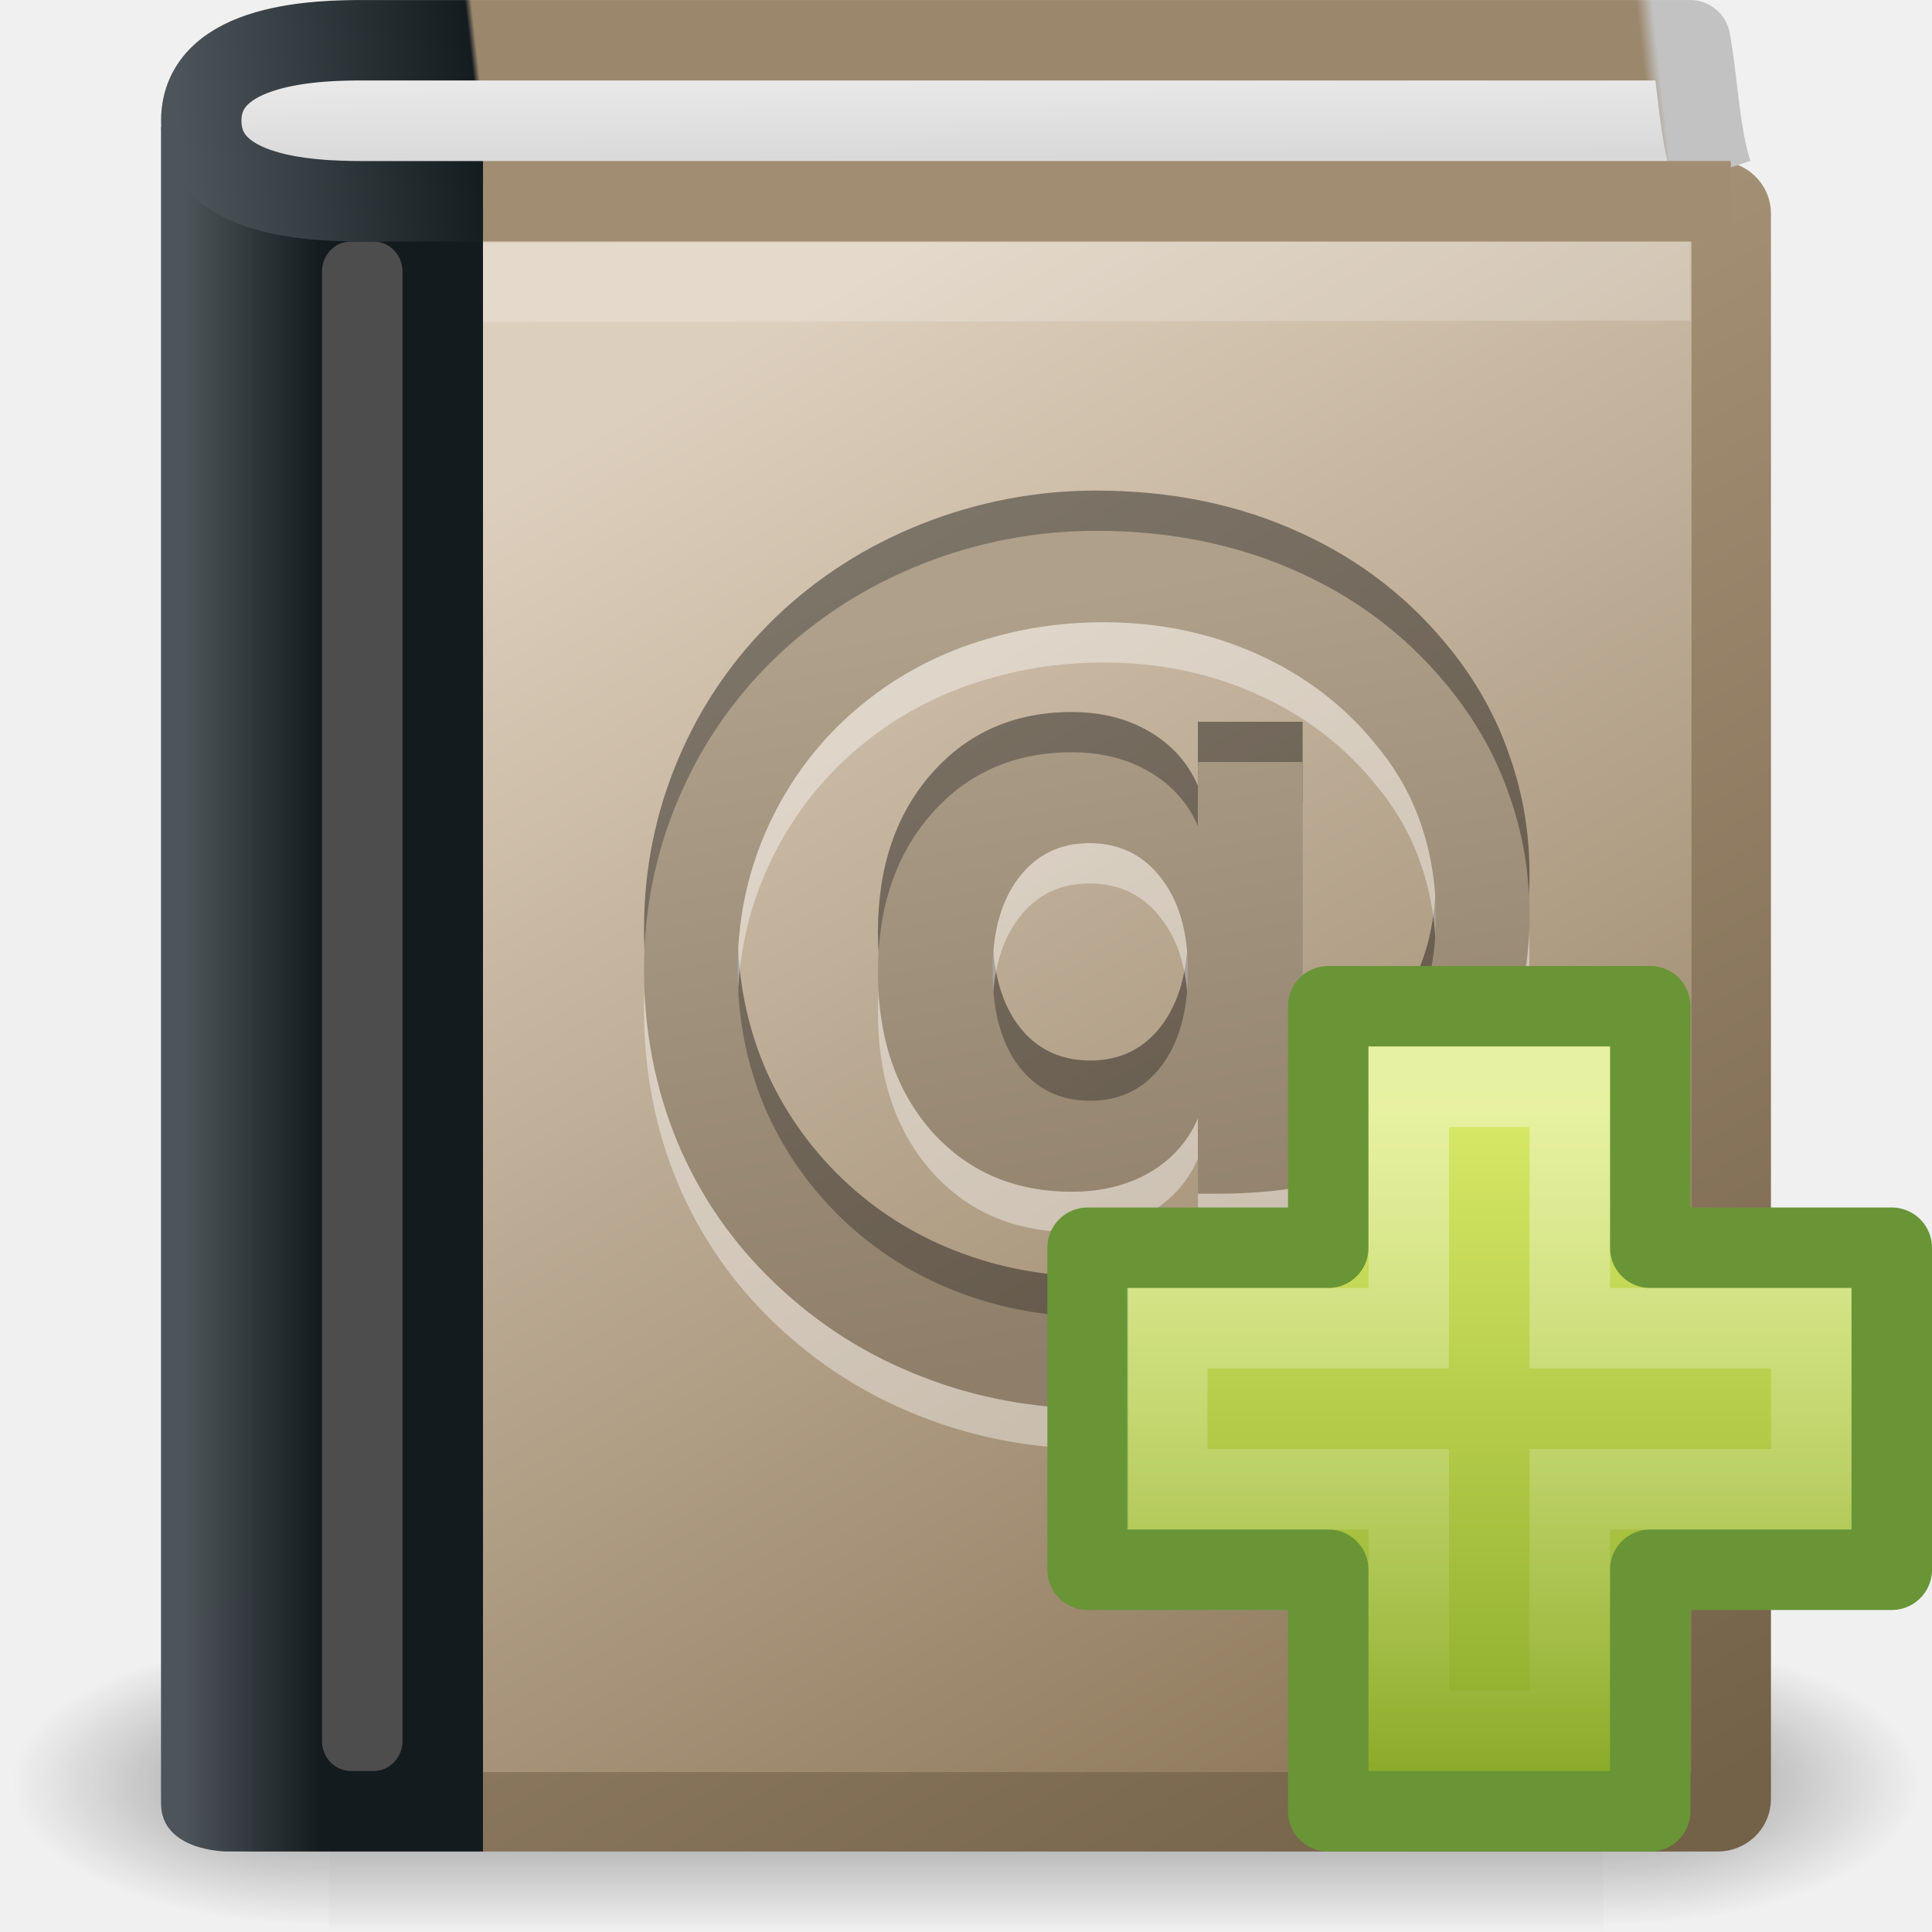
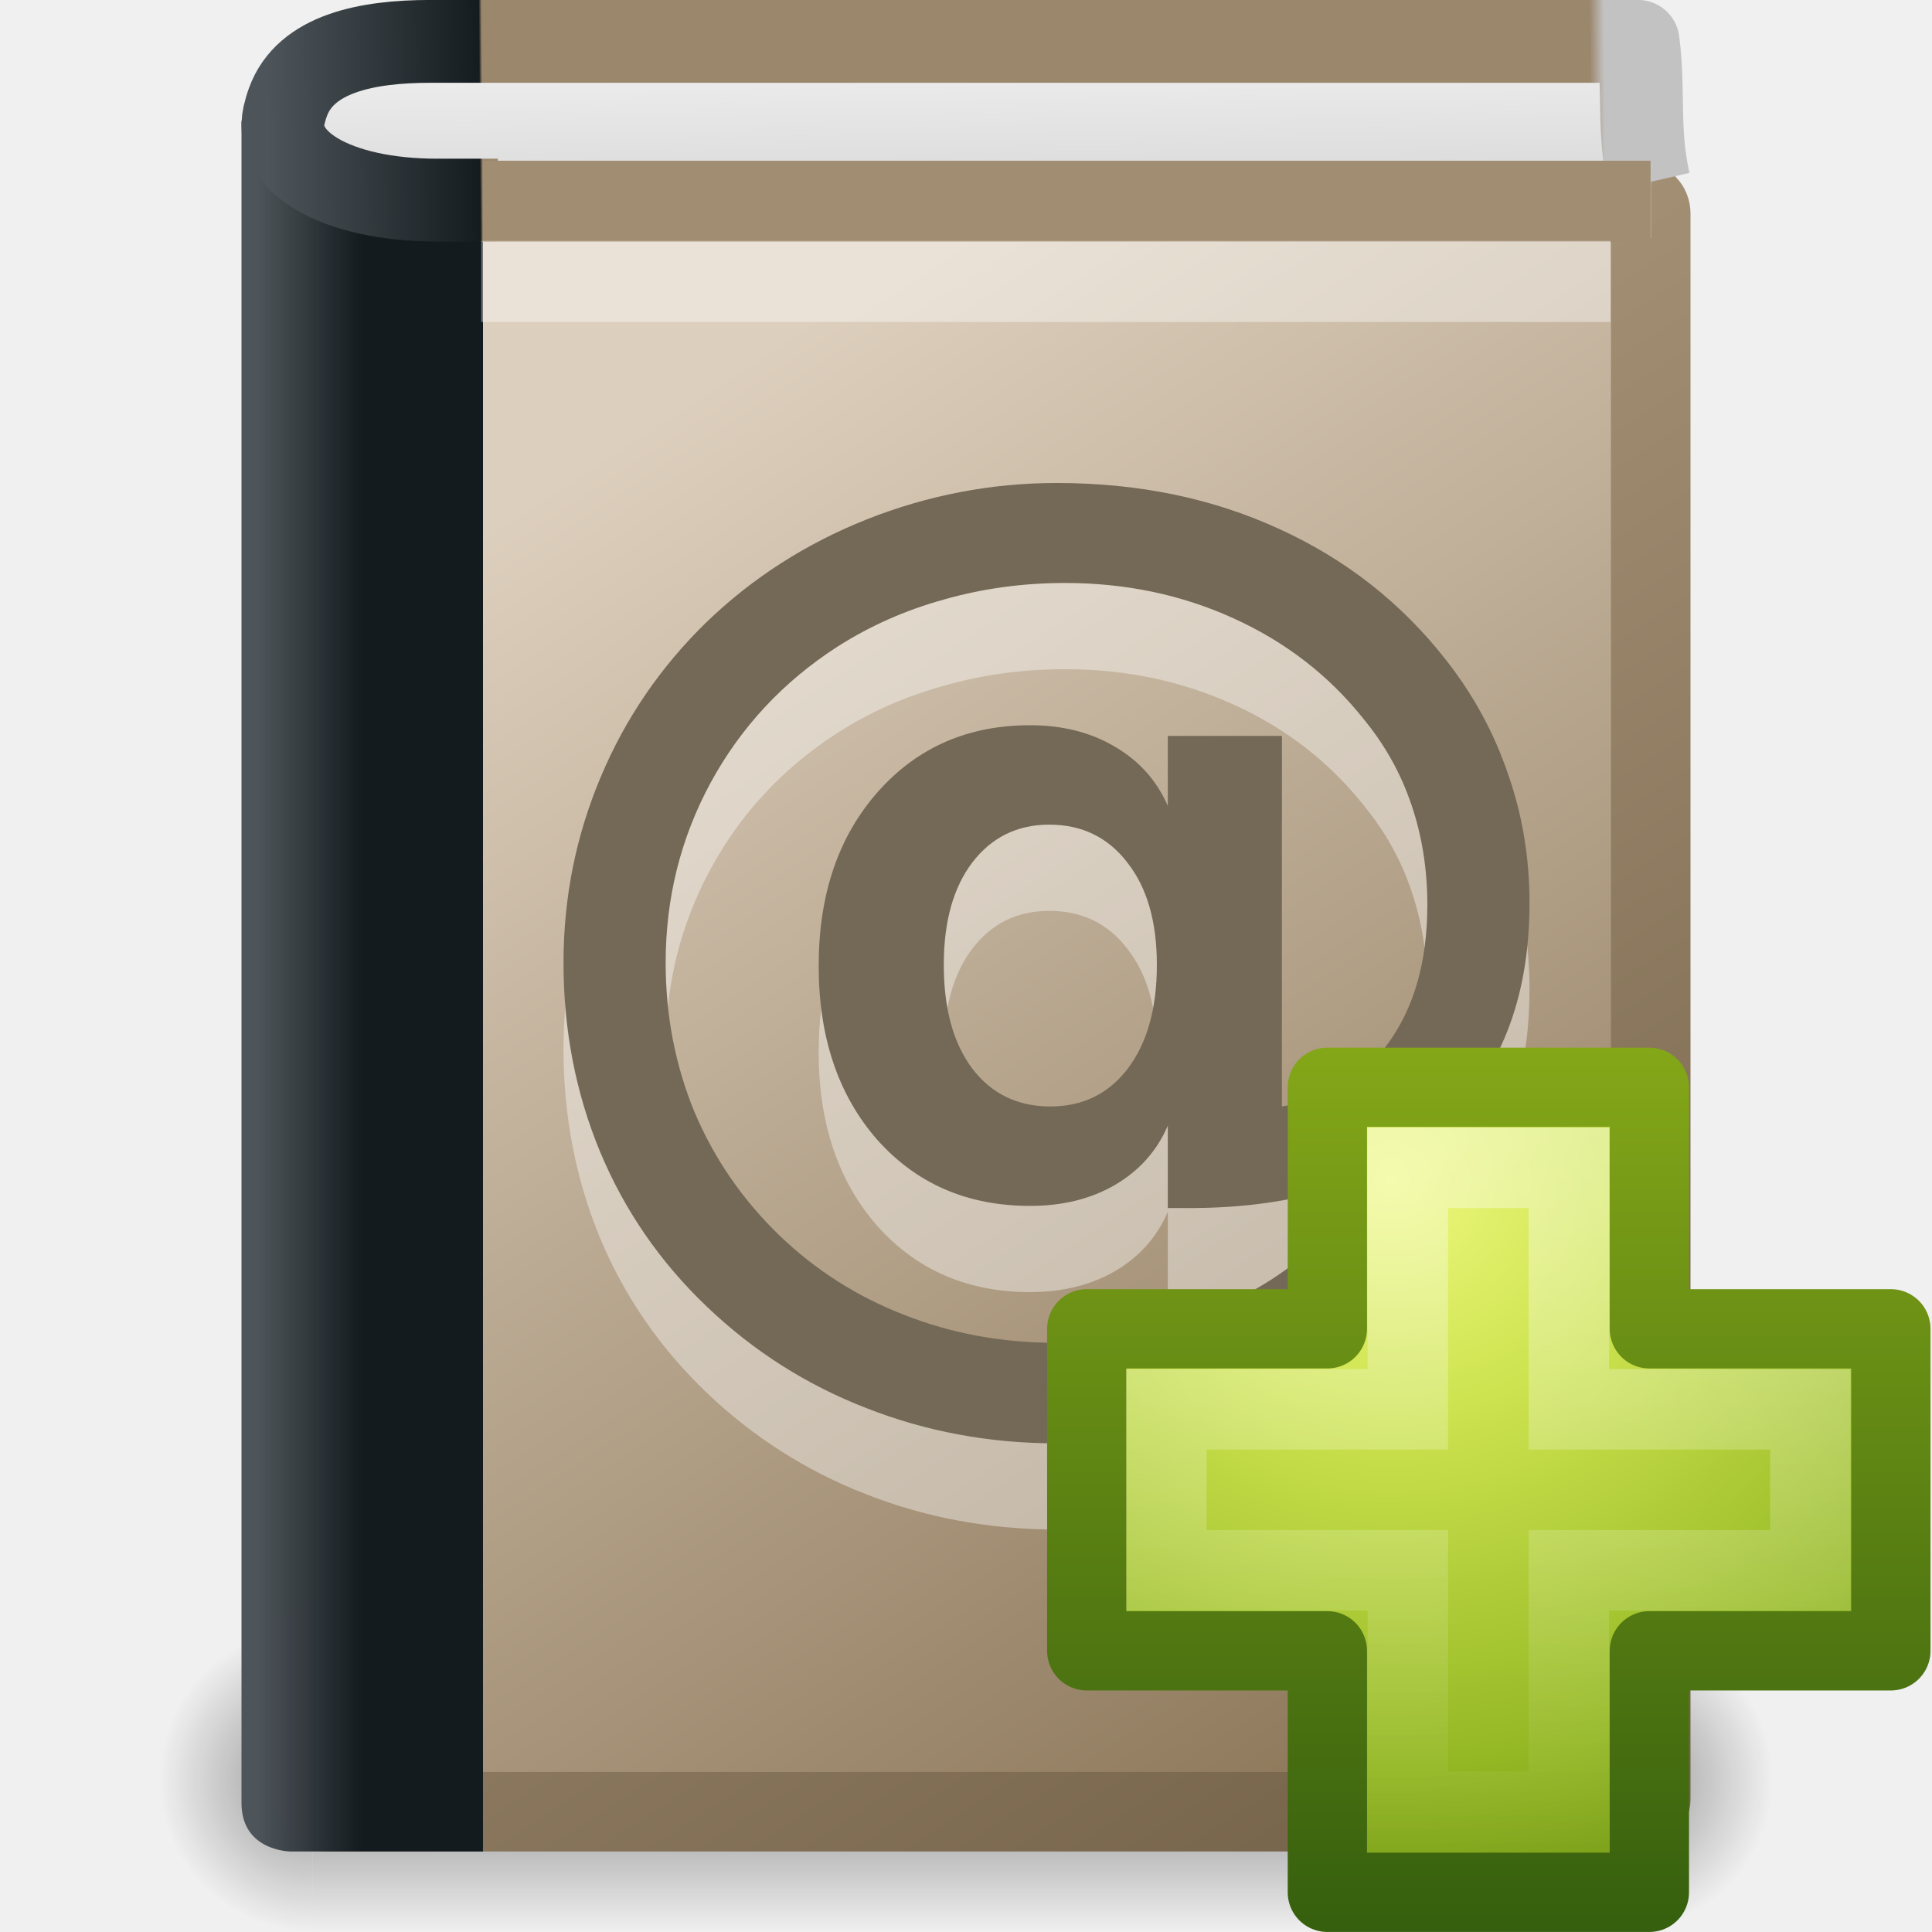
- <svg xmlns="http://www.w3.org/2000/svg" xmlns:xlink="http://www.w3.org/1999/xlink" width="24" height="24" id="svg2" version="1.0">
-   <defs id="defs4">
-     <radialGradient xlink:href="#linearGradient5060" id="radialGradient4536" gradientUnits="userSpaceOnUse" gradientTransform="matrix(-2.774389,0,0,1.969706,112.7623,-872.8854)" cx="605.714" cy="486.648" fx="605.714" fy="486.648" r="117.143" />
-     <linearGradient id="linearGradient5060">
-       <stop style="stop-color:black;stop-opacity:1;" offset="0" id="stop5062" />
-       <stop style="stop-color:black;stop-opacity:0;" offset="1" id="stop5064" />
+ <svg xmlns="http://www.w3.org/2000/svg" xmlns:xlink="http://www.w3.org/1999/xlink" version="1.0" width="24" height="24" id="svg3342">
+   <defs id="defs3344">
+     <linearGradient id="linearGradient3428">
+       <stop id="stop3430" style="stop-color:#000000;stop-opacity:0" offset="0" />
+       <stop id="stop3436" style="stop-color:#000000;stop-opacity:1" offset="0.5" />
+       <stop id="stop3432" style="stop-color:#000000;stop-opacity:0" offset="1" />
    </linearGradient>
-     <radialGradient xlink:href="#linearGradient5060" id="radialGradient4534" gradientUnits="userSpaceOnUse" gradientTransform="matrix(2.774389,0,0,1.969706,-1891.633,-872.8854)" cx="605.714" cy="486.648" fx="605.714" fy="486.648" r="117.143" />
-     <linearGradient id="linearGradient5048">
-       <stop style="stop-color:black;stop-opacity:0;" offset="0" id="stop5050" />
-       <stop id="stop5056" offset="0.5" style="stop-color:black;stop-opacity:1;" />
-       <stop style="stop-color:black;stop-opacity:0;" offset="1" id="stop5052" />
+     <linearGradient x1="11.508" y1="39" x2="11.508" y2="47.016" id="linearGradient3041" xlink:href="#linearGradient3428" gradientUnits="userSpaceOnUse" />
+     <radialGradient cx="3" cy="43" r="2" fx="3" fy="43" id="radialGradient3039" xlink:href="#linearGradient3414" gradientUnits="userSpaceOnUse" gradientTransform="matrix(2,0,0,2,35,-43)" />
+     <linearGradient id="linearGradient3414">
+       <stop id="stop3416" style="stop-color:#000000;stop-opacity:1" offset="0" />
+       <stop id="stop3418" style="stop-color:#000000;stop-opacity:0" offset="1" />
    </linearGradient>
-     <linearGradient xlink:href="#linearGradient5048" id="linearGradient4532" gradientUnits="userSpaceOnUse" gradientTransform="matrix(2.774389,0,0,1.969706,-1892.179,-872.8854)" x1="302.857" y1="366.648" x2="302.857" y2="609.505" />
+     <radialGradient cx="3" cy="43" r="2" fx="3" fy="43" id="radialGradient3037" xlink:href="#linearGradient3414" gradientUnits="userSpaceOnUse" gradientTransform="matrix(2,0,0,2,-13,-129)" />
    <linearGradient id="linearGradient3319">
-       <stop id="stop3321" offset="0" style="stop-color:#af9b7f;stop-opacity:1;" />
-       <stop id="stop3323" offset="1" style="stop-color:#736148;stop-opacity:1;" />
+       <stop id="stop3321" style="stop-color:#af9b7f;stop-opacity:1" offset="0" />
+       <stop id="stop3323" style="stop-color:#736148;stop-opacity:1" offset="1" />
    </linearGradient>
-     <linearGradient xlink:href="#linearGradient3319" id="linearGradient5882" gradientUnits="userSpaceOnUse" gradientTransform="matrix(0.3822655,0,0,0.3599747,5.9082502e-3,0.7189053)" x1="22.334" y1="11.03" x2="53.453" y2="61.22" />
    <linearGradient id="linearGradient8967">
-       <stop style="stop-color:#ddcfbd;stop-opacity:1" offset="0" id="stop8969" />
-       <stop style="stop-color:#856f50;stop-opacity:1" offset="1" id="stop8971" />
+       <stop id="stop8969" style="stop-color:#ddcfbd;stop-opacity:1" offset="0" />
+       <stop id="stop8971" style="stop-color:#856f50;stop-opacity:1" offset="1" />
    </linearGradient>
-     <linearGradient xlink:href="#linearGradient8967" id="linearGradient5880" gradientUnits="userSpaceOnUse" gradientTransform="matrix(0.5313052,0,0,0.5003235,-1.1393901e-2,-0.2582462)" x1="16.102" y1="9.889" x2="38.491" y2="46" />
    <linearGradient id="linearGradient8978">
-       <stop style="stop-color:#4d5459;stop-opacity:0.996" offset="0" id="stop8980" />
-       <stop style="stop-color:#141b1f;stop-opacity:1" offset="1" id="stop8982" />
+       <stop id="stop8980" style="stop-color:#4d5459;stop-opacity:0.996" offset="0" />
+       <stop id="stop8982" style="stop-color:#141b1f;stop-opacity:1" offset="1" />
    </linearGradient>
-     <linearGradient xlink:href="#linearGradient8978" id="linearGradient5877" gradientUnits="userSpaceOnUse" gradientTransform="matrix(0.5714287,0,0,0.5100437,-0.857143,-0.4620123)" x1="5.48" y1="25.019" x2="8.5" y2="25.019" />
-     <linearGradient id="linearGradient2365-801-354-387-315">
-       <stop style="stop-color:#aea08a;stop-opacity:1" offset="0" id="stop3748" />
-       <stop style="stop-color:#8e7e6a;stop-opacity:1" offset="1" id="stop3750" />
+     <linearGradient id="linearGradient3913">
+       <stop id="stop3915" style="stop-color:#4e555a;stop-opacity:1" offset="0" />
+       <stop id="stop3917" style="stop-color:#151c20;stop-opacity:1" offset="0.149" />
+       <stop id="stop3919" style="stop-color:#9b876c;stop-opacity:1" offset="0.151" />
+       <stop id="stop3921" style="stop-color:#9b876c;stop-opacity:1" offset="0.752" />
+       <stop id="stop3923" style="stop-color:#9b876c;stop-opacity:1" offset="0.93" />
+       <stop id="stop3925" style="stop-color:#c2c2c2;stop-opacity:1" offset="0.94" />
+       <stop id="stop3927" style="stop-color:#c2c2c2;stop-opacity:1" offset="1" />
    </linearGradient>
-     <linearGradient xlink:href="#linearGradient2365-801-354-387-315" id="linearGradient5867-621-195-3-423" gradientUnits="userSpaceOnUse" gradientTransform="matrix(0.5499999,0,0,0.519335,-0.6350011,-0.6767293)" x1="23.35" y1="15.893" x2="26.816" y2="33.406" />
-     <linearGradient id="linearGradient3913">
-       <stop id="stop3915" offset="0" style="stop-color:#4e555a;stop-opacity:1" />
-       <stop style="stop-color:#151c20;stop-opacity:1" offset="0.189" id="stop3917" />
-       <stop id="stop3919" offset="0.193" style="stop-color:#9b876c;stop-opacity:1;" />
-       <stop style="stop-color:#9b876c;stop-opacity:1;" offset="0.752" id="stop3921" />
-       <stop id="stop3923" offset="0.93" style="stop-color:#9b876c;stop-opacity:1;" />
-       <stop style="stop-color:#c2c2c2;stop-opacity:1;" offset="0.94" id="stop3925" />
-       <stop id="stop3927" offset="1" style="stop-color:#c2c2c2;stop-opacity:1;" />
+     <linearGradient id="linearGradient2346">
+       <stop id="stop2348" style="stop-color:#eeeeee;stop-opacity:1" offset="0" />
+       <stop id="stop2350" style="stop-color:#d9d9da;stop-opacity:1" offset="1" />
    </linearGradient>
-     <linearGradient xlink:href="#linearGradient3913" id="linearGradient5863" gradientUnits="userSpaceOnUse" gradientTransform="matrix(0.3905062,0,0,0.3654425,5.4799e-2,0.2254217)" x1="5.754" y1="5.244" x2="55.495" y2="0.065" />
-     <linearGradient id="linearGradient2346">
-       <stop style="stop-color:#eeeeee;stop-opacity:1" offset="0" id="stop2348" />
-       <stop style="stop-color:#d9d9da;stop-opacity:1" offset="1" id="stop2350" />
+     <linearGradient xlink:href="#linearGradient2346" id="linearGradient2429" gradientUnits="userSpaceOnUse" gradientTransform="matrix(0.4982332,0,0,0.9932654,0.8272925,-2.423152)" x1="24.627" y1="3.123" x2="24.64" y2="4.883" />
+     <linearGradient xlink:href="#linearGradient3913" id="linearGradient2431" gradientUnits="userSpaceOnUse" gradientTransform="matrix(0.3554357,0,0,0.4825071,1.289215,0.152489)" x1="5.754" y1="5.244" x2="55.455" y2="4.732" />
+     <linearGradient xlink:href="#linearGradient8978" id="linearGradient2437" gradientUnits="userSpaceOnUse" gradientTransform="matrix(0.4285714,0,0,0.5119046,0.8571427,-0.5476191)" x1="5.48" y1="25.019" x2="8.5" y2="25.019" />
+     <linearGradient xlink:href="#linearGradient8967" id="linearGradient2440" gradientUnits="userSpaceOnUse" gradientTransform="matrix(0.4753908,0,0,0.5002997,1.253069,-0.2576396)" x1="16.102" y1="9.889" x2="38.491" y2="46" />
+     <linearGradient xlink:href="#linearGradient3319" id="linearGradient2442" gradientUnits="userSpaceOnUse" gradientTransform="matrix(0.342036,0,0,0.3599577,1.268552,0.7194654)" x1="22.334" y1="11.03" x2="53.453" y2="61.22" />
+     <linearGradient xlink:href="#linearGradient3943" id="linearGradient5530" gradientUnits="userSpaceOnUse" gradientTransform="matrix(0.2817955,0,0,0.2800956,12.18603,12.02218)" x1="24.139" y1="7.048" x2="24.139" y2="39.268" />
+     <linearGradient id="linearGradient3943">
+       <stop style="stop-color:#ffffff;stop-opacity:1;" offset="0" id="stop3945" />
+       <stop style="stop-color:#ffffff;stop-opacity:0;" offset="1" id="stop3947" />
    </linearGradient>
-     <linearGradient xlink:href="#linearGradient2346" id="linearGradient5861" gradientUnits="userSpaceOnUse" gradientTransform="matrix(0.5473934,0,0,0.7522819,-0.4527,-1.725324)" x1="24.627" y1="3.123" x2="24.64" y2="4.883" />
-     <linearGradient id="linearGradient2264">
-       <stop style="stop-color:#d7e866;stop-opacity:1;" offset="0" id="stop2266" />
-       <stop style="stop-color:#8cab2a;stop-opacity:1;" offset="1" id="stop2268" />
+     <linearGradient id="linearGradient3242-7">
+       <stop offset="0" style="stop-color:#eef87e;stop-opacity:1" id="stop3244-5" />
+       <stop offset="0.262" style="stop-color:#cde34f;stop-opacity:1" id="stop3246-9" />
+       <stop offset="0.661" style="stop-color:#93b723;stop-opacity:1" id="stop3248-7" />
+       <stop offset="1" style="stop-color:#5a7e0d;stop-opacity:1" id="stop3250-8" />
    </linearGradient>
-     <linearGradient xlink:href="#linearGradient2264" id="linearGradient3140" gradientUnits="userSpaceOnUse" gradientTransform="matrix(0.4691323,0,0,0.4663025,7.700479,6.808462)" x1="24.104" y1="15.169" x2="24.104" y2="32.485" />
-     <linearGradient id="linearGradient4222">
-       <stop style="stop-color:#ffffff;stop-opacity:1;" offset="0" id="stop4224" />
-       <stop style="stop-color:#ffffff;stop-opacity:0;" offset="1" id="stop4226" />
+     <linearGradient id="linearGradient2490-3">
+       <stop offset="0" style="stop-color:#365f0e;stop-opacity:1" id="stop2492-3" />
+       <stop offset="1" style="stop-color:#84a718;stop-opacity:1" id="stop2494-8" />
    </linearGradient>
-     <linearGradient xlink:href="#linearGradient4222" id="linearGradient3137" gradientUnits="userSpaceOnUse" gradientTransform="matrix(0.2817955,0,0,0.2800956,12.19656,11.01488)" x1="24.139" y1="8.697" x2="24.139" y2="39.237" />
+     <radialGradient r="31" fy="51.695" fx="69.448" cy="51.695" cx="69.448" gradientTransform="matrix(0,0.3568416,-0.3882002,0,37.35657,-10.11411)" gradientUnits="userSpaceOnUse" id="radialGradient3075" xlink:href="#linearGradient3242-7" />
+     <linearGradient y2="51.244" x2="72.422" y1="124.756" x1="72.422" gradientTransform="matrix(0.1482266,0,0,0.1494387,5.45079,5.356682)" gradientUnits="userSpaceOnUse" id="linearGradient3077" xlink:href="#linearGradient2490-3" />
  </defs>
-   <g id="layer1">
-     <g style="display:inline;stroke-width:1.883;stroke-miterlimit:4;stroke-dasharray:none" id="g3490" transform="matrix(0.5459263,0,0,0.5168524,-0.9657323,-0.5781821)">
-       <g style="stroke-width:104.962;stroke-miterlimit:4;stroke-dasharray:none;display:inline" id="g5022" transform="matrix(2.165152e-2,0,0,1.485743e-2,43.0076,42.68539)">
-         <rect y="-150.697" x="-1559.252" height="478.357" width="1339.633" id="rect4173" style="opacity:0.402;fill:url(#linearGradient4532);fill-opacity:1;fill-rule:nonzero;stroke:none;stroke-width:104.962;stroke-linecap:round;stroke-linejoin:miter;marker:none;marker-start:none;marker-mid:none;marker-end:none;stroke-miterlimit:4;stroke-dasharray:none;stroke-dashoffset:0;stroke-opacity:1;visibility:visible;display:inline;overflow:visible" />
-         <path id="path5058" d="M -219.619,-150.68 C -219.619,-150.68 -219.619,327.65 -219.619,327.65 C -76.745,328.551 125.781,220.481 125.781,88.454 C 125.781,-43.572 -33.655,-150.68 -219.619,-150.68 z" style="opacity:0.402;fill:url(#radialGradient4534);fill-opacity:1;fill-rule:nonzero;stroke:none;stroke-width:104.962;stroke-linecap:round;stroke-linejoin:miter;marker:none;marker-start:none;marker-mid:none;marker-end:none;stroke-miterlimit:4;stroke-dasharray:none;stroke-dashoffset:0;stroke-opacity:1;visibility:visible;display:inline;overflow:visible" />
-         <path style="opacity:0.402;fill:url(#radialGradient4536);fill-opacity:1;fill-rule:nonzero;stroke:none;stroke-width:104.962;stroke-linecap:round;stroke-linejoin:miter;marker:none;marker-start:none;marker-mid:none;marker-end:none;stroke-miterlimit:4;stroke-dasharray:none;stroke-dashoffset:0;stroke-opacity:1;visibility:visible;display:inline;overflow:visible" d="M -1559.252,-150.68 C -1559.252,-150.68 -1559.252,327.65 -1559.252,327.65 C -1702.127,328.551 -1904.652,220.481 -1904.652,88.454 C -1904.652,-43.572 -1745.216,-150.68 -1559.252,-150.68 z" id="path5018" />
-       </g>
-     </g>
-     <rect ry="0.158" rx="0.169" y="2.494" x="2.97" height="20.013" width="18.536" id="rect2719" style="display:inline;fill:url(#linearGradient5880);fill-opacity:1;stroke:url(#linearGradient5882);stroke-width:0.987;stroke-linecap:round;stroke-linejoin:round;stroke-miterlimit:2;stroke-dasharray:none;stroke-dashoffset:0;stroke-opacity:1" />
-     <path id="path2721" d="M 2,1.578 C 3.651,2.327 5.129,2.016 6,2.093 L 6,23 C 6,23 3.469,23 2.817,23 C 2.817,23 2,23 2,22.4 L 2,1.578 z" style="display:inline;fill:url(#linearGradient5877);fill-opacity:1;stroke:none;stroke-width:1;stroke-linecap:round;stroke-linejoin:miter;stroke-miterlimit:2;stroke-dasharray:none;stroke-dashoffset:0;stroke-opacity:1" />
-     <rect ry="0.372" rx="0.36" y="3" x="4" height="19" width="1" id="rect2725" style="display:inline;fill:#4d4d4d;fill-opacity:1;stroke:none;stroke-width:1;stroke-linecap:round;stroke-linejoin:round;stroke-miterlimit:2;stroke-dasharray:none;stroke-dashoffset:0;stroke-opacity:1" />
-     <path id="path2779" d="M 12.33,11.565 C 12.33,12.063 12.438,12.456 12.654,12.743 C 12.874,13.031 13.17,13.174 13.544,13.174 C 13.913,13.174 14.207,13.031 14.427,12.743 C 14.647,12.452 14.757,12.059 14.757,11.565 C 14.757,11.075 14.645,10.689 14.421,10.405 C 14.201,10.118 13.904,9.974 13.531,9.974 C 13.166,9.974 12.874,10.118 12.654,10.405 C 12.438,10.689 12.33,11.075 12.33,11.565 M 14.881,13.393 C 14.757,13.68 14.556,13.905 14.278,14.067 C 14.004,14.225 13.682,14.304 13.313,14.304 C 12.6,14.304 12.019,14.053 11.571,13.551 C 11.127,13.045 10.906,12.387 10.906,11.577 C 10.906,10.768 11.13,10.11 11.577,9.604 C 12.025,9.098 12.604,8.845 13.313,8.845 C 13.682,8.845 14.004,8.926 14.278,9.088 C 14.556,9.25 14.757,9.474 14.881,9.762 L 14.881,8.966 L 16.182,8.966 L 16.182,13.174 C 16.696,13.097 17.1,12.857 17.395,12.452 C 17.689,12.043 17.837,11.521 17.837,10.885 C 17.837,10.48 17.776,10.102 17.656,9.75 C 17.536,9.393 17.353,9.067 17.109,8.772 C 16.715,8.278 16.221,7.897 15.628,7.63 C 15.039,7.363 14.4,7.23 13.712,7.23 C 13.23,7.23 12.77,7.292 12.33,7.418 C 11.891,7.539 11.484,7.719 11.111,7.958 C 10.497,8.355 10.018,8.869 9.674,9.501 C 9.334,10.128 9.163,10.808 9.163,11.541 C 9.163,12.144 9.273,12.711 9.493,13.241 C 9.717,13.767 10.039,14.233 10.458,14.638 C 10.872,15.035 11.347,15.336 11.882,15.543 C 12.422,15.753 12.996,15.858 13.606,15.858 C 14.128,15.858 14.651,15.763 15.174,15.573 C 15.696,15.383 16.142,15.126 16.511,14.802 L 17.177,15.786 C 16.659,16.178 16.092,16.478 15.479,16.684 C 14.869,16.895 14.249,17 13.618,17 C 12.851,17 12.127,16.866 11.447,16.599 C 10.767,16.336 10.161,15.951 9.63,15.445 C 9.099,14.939 8.695,14.354 8.417,13.691 C 8.139,13.023 8,12.306 8,11.541 C 8,10.804 8.141,10.102 8.423,9.434 C 8.705,8.766 9.107,8.179 9.63,7.673 C 10.153,7.171 10.76,6.782 11.453,6.507 C 12.15,6.232 12.872,6.094 13.618,6.094 C 14.547,6.094 15.391,6.268 16.15,6.616 C 16.909,6.96 17.544,7.458 18.054,8.11 C 18.365,8.507 18.6,8.938 18.757,9.403 C 18.919,9.865 19,10.351 19,10.861 C 19,11.958 18.662,12.81 17.986,13.417 C 17.31,14.025 16.356,14.328 15.124,14.328 L 14.881,14.328 L 14.881,13.393" style="font-size:23.554px;font-style:normal;font-weight:normal;opacity:0.4;fill:#000000;fill-opacity:1;stroke:none;stroke-width:1;stroke-linecap:butt;stroke-linejoin:miter;stroke-miterlimit:2;stroke-dasharray:none;stroke-opacity:1;display:inline;font-family:Bitstream Vera Sans" />
-     <path id="path2781" d="M 12.33,12.565 C 12.33,13.063 12.438,13.456 12.654,13.743 C 12.874,14.031 13.17,14.174 13.544,14.174 C 13.913,14.174 14.207,14.031 14.427,13.743 C 14.647,13.452 14.757,13.059 14.757,12.565 C 14.757,12.075 14.645,11.689 14.421,11.405 C 14.201,11.118 13.904,10.974 13.531,10.974 C 13.166,10.974 12.874,11.118 12.654,11.405 C 12.438,11.689 12.33,12.075 12.33,12.565 M 14.881,14.393 C 14.757,14.68 14.556,14.905 14.278,15.067 C 14.004,15.225 13.682,15.304 13.313,15.304 C 12.6,15.304 12.019,15.053 11.571,14.551 C 11.127,14.045 10.906,13.387 10.906,12.577 C 10.906,11.768 11.13,11.11 11.577,10.604 C 12.025,10.098 12.604,9.845 13.313,9.845 C 13.682,9.845 14.004,9.926 14.278,10.088 C 14.556,10.25 14.757,10.474 14.881,10.762 L 14.881,9.966 L 16.182,9.966 L 16.182,14.174 C 16.696,14.097 17.1,13.857 17.395,13.452 C 17.689,13.043 17.837,12.521 17.837,11.885 C 17.837,11.48 17.776,11.102 17.656,10.75 C 17.536,10.393 17.353,10.067 17.109,9.772 C 16.715,9.278 16.221,8.897 15.628,8.63 C 15.039,8.363 14.4,8.23 13.712,8.23 C 13.23,8.23 12.77,8.292 12.33,8.418 C 11.891,8.539 11.484,8.719 11.111,8.958 C 10.497,9.355 10.018,9.869 9.674,10.501 C 9.334,11.128 9.163,11.808 9.163,12.541 C 9.163,13.144 9.273,13.711 9.493,14.241 C 9.717,14.767 10.039,15.233 10.458,15.638 C 10.872,16.035 11.347,16.336 11.882,16.543 C 12.422,16.753 12.996,16.858 13.606,16.858 C 14.128,16.858 14.651,16.763 15.174,16.573 C 15.696,16.383 16.142,16.126 16.511,15.802 L 17.177,16.786 C 16.659,17.178 16.092,17.478 15.479,17.684 C 14.869,17.895 14.249,18 13.618,18 C 12.851,18 12.127,17.866 11.447,17.599 C 10.767,17.336 10.161,16.951 9.63,16.445 C 9.099,15.939 8.695,15.354 8.417,14.691 C 8.139,14.023 8,13.306 8,12.541 C 8,11.804 8.141,11.102 8.423,10.434 C 8.705,9.766 9.107,9.179 9.63,8.673 C 10.153,8.171 10.76,7.782 11.453,7.507 C 12.15,7.232 12.872,7.094 13.618,7.094 C 14.547,7.094 15.391,7.268 16.15,7.616 C 16.909,7.96 17.544,8.458 18.054,9.11 C 18.365,9.507 18.6,9.938 18.757,10.403 C 18.919,10.865 19,11.351 19,11.861 C 19,12.958 18.662,13.81 17.986,14.417 C 17.31,15.025 16.356,15.328 15.124,15.328 L 14.881,15.328 L 14.881,14.393" style="font-size:23.554px;font-style:normal;font-weight:normal;opacity:0.4;fill:#ffffff;fill-opacity:1;stroke:none;stroke-width:1;stroke-linecap:butt;stroke-linejoin:miter;stroke-miterlimit:2;stroke-dasharray:none;stroke-opacity:1;display:inline;font-family:Bitstream Vera Sans" />
-     <path id="path2783" d="M 12.33,12.065 C 12.33,12.563 12.438,12.956 12.654,13.243 C 12.874,13.531 13.17,13.674 13.544,13.674 C 13.913,13.674 14.207,13.531 14.427,13.243 C 14.647,12.952 14.757,12.559 14.757,12.065 C 14.757,11.575 14.645,11.189 14.421,10.905 C 14.201,10.618 13.904,10.474 13.531,10.474 C 13.166,10.474 12.874,10.618 12.654,10.905 C 12.438,11.189 12.33,11.575 12.33,12.065 M 14.881,13.893 C 14.757,14.18 14.556,14.405 14.278,14.567 C 14.004,14.725 13.682,14.804 13.313,14.804 C 12.6,14.804 12.019,14.553 11.571,14.051 C 11.127,13.545 10.906,12.887 10.906,12.077 C 10.906,11.268 11.13,10.61 11.577,10.104 C 12.025,9.598 12.604,9.345 13.313,9.345 C 13.682,9.345 14.004,9.426 14.278,9.588 C 14.556,9.75 14.757,9.974 14.881,10.262 L 14.881,9.466 L 16.182,9.466 L 16.182,13.674 C 16.696,13.597 17.1,13.357 17.395,12.952 C 17.689,12.543 17.837,12.021 17.837,11.385 C 17.837,10.98 17.776,10.602 17.656,10.25 C 17.536,9.893 17.353,9.567 17.109,9.272 C 16.715,8.778 16.221,8.397 15.628,8.13 C 15.039,7.863 14.4,7.73 13.712,7.73 C 13.23,7.73 12.77,7.792 12.33,7.918 C 11.891,8.039 11.484,8.219 11.111,8.458 C 10.497,8.855 10.018,9.369 9.674,10.001 C 9.334,10.628 9.163,11.308 9.163,12.041 C 9.163,12.644 9.273,13.211 9.493,13.741 C 9.717,14.267 10.039,14.733 10.458,15.138 C 10.872,15.535 11.347,15.836 11.882,16.043 C 12.422,16.253 12.996,16.358 13.606,16.358 C 14.128,16.358 14.651,16.263 15.174,16.073 C 15.696,15.883 16.142,15.626 16.511,15.302 L 17.177,16.286 C 16.659,16.678 16.092,16.978 15.479,17.184 C 14.869,17.395 14.249,17.5 13.618,17.5 C 12.851,17.5 12.127,17.366 11.447,17.099 C 10.767,16.836 10.161,16.451 9.63,15.945 C 9.099,15.439 8.695,14.854 8.417,14.191 C 8.139,13.523 8,12.806 8,12.041 C 8,11.304 8.141,10.602 8.423,9.934 C 8.705,9.266 9.107,8.679 9.63,8.173 C 10.153,7.671 10.76,7.282 11.453,7.007 C 12.15,6.732 12.872,6.594 13.618,6.594 C 14.547,6.594 15.391,6.768 16.15,7.116 C 16.909,7.46 17.544,7.958 18.054,8.61 C 18.365,9.007 18.6,9.438 18.757,9.903 C 18.919,10.365 19,10.851 19,11.361 C 19,12.458 18.662,13.31 17.986,13.917 C 17.31,14.525 16.356,14.828 15.124,14.828 L 14.881,14.828 L 14.881,13.893" style="font-size:23.554px;font-style:normal;font-weight:normal;fill:url(#linearGradient5867-621-195-3-423);fill-opacity:1;stroke:none;stroke-width:1;stroke-linecap:butt;stroke-linejoin:miter;stroke-miterlimit:2;stroke-dasharray:none;stroke-opacity:1;display:inline;font-family:Bitstream Vera Sans" />
-     <path id="path4743" d="M 6.491,3.509 L 20.509,3.491" style="display:inline;opacity:0.2;fill:#ffffff;fill-rule:evenodd;stroke:#ffffff;stroke-width:0.983;stroke-linecap:square;stroke-linejoin:round;stroke-miterlimit:2;stroke-dasharray:none;stroke-opacity:1" />
-     <path id="path2723" d="M 21.27,2.156 C 21.109,1.671 21.085,0.962 20.996,0.5 C 20.996,0.5 5.075,0.5 4.509,0.5 C 4,0.5 2.5,0.518 2.5,1.5 C 2.5,2.523 4.089,2.5 4.607,2.5 C 5.557,2.5 5.657,2.5 6,2.5" style="display:inline;fill:url(#linearGradient5861);fill-opacity:1;stroke:url(#linearGradient5863);stroke-width:0.999;stroke-linecap:butt;stroke-linejoin:round;stroke-miterlimit:2;stroke-dasharray:none;stroke-dashoffset:0;stroke-opacity:1" />
-     <path id="path4494" d="M 21.501,2.5 L 6,2.5" style="display:inline;fill:#a18d72;fill-opacity:1;fill-rule:evenodd;stroke:#a18d72;stroke-width:1;stroke-linecap:butt;stroke-linejoin:miter;stroke-miterlimit:2;stroke-dasharray:none;stroke-opacity:1" />
-     <path id="path2262" d="M 16.5,15.5 L 16.5,12.5 L 20.5,12.5 L 20.5,15.5 L 23.5,15.5 L 23.5,19.5 L 20.5,19.5 L 20.5,22.5 L 16.5,22.5 L 16.5,19.5 L 13.511,19.5 L 13.511,15.5 L 16.5,15.5 z" style="display:inline;fill:url(#linearGradient3140);fill-opacity:1;fill-rule:evenodd;stroke:#699536;stroke-width:1;stroke-linecap:butt;stroke-linejoin:round;stroke-miterlimit:4;stroke-dasharray:none;stroke-opacity:1" />
-     <path id="path2272" d="M 17.5,16.5 L 17.5,13.5 L 19.5,13.5 L 19.5,16.5 L 22.5,16.5 L 22.5,18.5 L 19.5,18.5 L 19.5,21.5 L 17.5,21.5 L 17.5,18.5 L 14.5,18.5 L 14.5,16.5 L 17.5,16.5 z" style="display:inline;fill:none;fill-opacity:1;fill-rule:evenodd;stroke:url(#linearGradient3137);stroke-width:1;stroke-linecap:butt;stroke-linejoin:miter;stroke-miterlimit:4;stroke-dasharray:none;stroke-opacity:1;opacity:0.4" />
+   <g style="opacity:0.4;display:inline" id="g3438" transform="matrix(0.4775258,0,0,0.4729675,0.5393808,1.770528)">
+     <rect style="opacity:1;fill:url(#radialGradient3037);fill-opacity:1;fill-rule:nonzero;stroke:none;stroke-width:1;stroke-linecap:square;stroke-linejoin:round;marker:none;marker-start:none;marker-mid:none;marker-end:none;stroke-miterlimit:6;stroke-dasharray:none;stroke-dashoffset:1.4;stroke-opacity:1;visibility:visible;display:inline;overflow:visible" id="rect3404" transform="scale(-1,-1)" y="-47" x="-7" height="8" width="4" />
+     <rect style="opacity:1;fill:url(#radialGradient3039);fill-opacity:1;fill-rule:nonzero;stroke:none;stroke-width:1;stroke-linecap:square;stroke-linejoin:round;marker:none;marker-start:none;marker-mid:none;marker-end:none;stroke-miterlimit:6;stroke-dasharray:none;stroke-dashoffset:1.4;stroke-opacity:1;visibility:visible;display:inline;overflow:visible" id="rect3422" y="39" x="41" height="8" width="4" />
+     <rect style="opacity:1;fill:url(#linearGradient3041);fill-opacity:1;fill-rule:nonzero;stroke:none;stroke-width:1;stroke-linecap:square;stroke-linejoin:round;marker:none;marker-start:none;marker-mid:none;marker-end:none;stroke-miterlimit:6;stroke-dasharray:none;stroke-dashoffset:1.4;stroke-opacity:1;visibility:visible;display:inline;overflow:visible" id="rect3426" y="39" x="7" height="8" width="34" />
  </g>
+   <rect style="fill:url(#linearGradient2440);fill-opacity:1;stroke:url(#linearGradient2442);stroke-width:0.988;stroke-linecap:round;stroke-linejoin:round;stroke-miterlimit:2;stroke-dasharray:none;stroke-dashoffset:0;stroke-opacity:1;display:inline" id="rect2719" y="2.494" x="3.921" ry="0.158" rx="0.151" height="20.012" width="16.585" />
+   <path style="fill:url(#linearGradient2437);fill-opacity:1;stroke:none;stroke-width:1;stroke-linecap:round;stroke-linejoin:miter;stroke-miterlimit:2;stroke-dasharray:none;stroke-dashoffset:0;stroke-opacity:1;display:inline" id="path2721" d="M 3,1.5 C 4.238,2.251 5.347,1.94 6,2.017 L 6,23 C 6,23 4.102,23 3.612,23 C 3.612,23 3,23 3,22.398 L 3,1.5 z" />
+   <path style="font-size:23.554px;font-style:normal;font-weight:normal;opacity:0.4;fill:#ffffff;fill-opacity:1;stroke:none;stroke-width:1;stroke-linecap:butt;stroke-linejoin:miter;stroke-miterlimit:0;stroke-dasharray:none;stroke-opacity:1;display:inline;font-family:Bitstream Vera Sans" id="path2781" d="M 11.724,13.055 C 11.724,13.6 11.842,14.029 12.077,14.344 C 12.317,14.658 12.64,14.815 13.048,14.815 C 13.45,14.815 13.771,14.658 14.011,14.344 C 14.251,14.025 14.371,13.595 14.371,13.055 C 14.371,12.519 14.249,12.096 14.005,11.787 C 13.765,11.472 13.441,11.315 13.034,11.315 C 12.636,11.315 12.317,11.472 12.077,11.787 C 11.842,12.096 11.724,12.519 11.724,13.055 M 14.507,15.054 C 14.371,15.369 14.152,15.615 13.848,15.792 C 13.55,15.964 13.199,16.051 12.796,16.051 C 12.018,16.051 11.385,15.776 10.896,15.227 C 10.412,14.674 10.17,13.954 10.17,13.068 C 10.17,12.183 10.414,11.463 10.903,10.91 C 11.391,10.356 12.023,10.079 12.796,10.079 C 13.199,10.079 13.55,10.168 13.848,10.345 C 14.152,10.522 14.371,10.768 14.507,11.082 L 14.507,10.212 L 15.925,10.212 L 15.925,14.815 C 16.486,14.731 16.928,14.468 17.249,14.025 C 17.57,13.578 17.731,13.006 17.731,12.311 C 17.731,11.868 17.665,11.454 17.534,11.069 C 17.403,10.679 17.204,10.323 16.937,10 C 16.507,9.46 15.968,9.043 15.321,8.751 C 14.679,8.459 13.982,8.313 13.231,8.313 C 12.706,8.313 12.204,8.381 11.724,8.519 C 11.244,8.651 10.801,8.848 10.394,9.11 C 9.724,9.544 9.201,10.106 8.826,10.797 C 8.455,11.483 8.269,12.227 8.269,13.029 C 8.269,13.688 8.389,14.308 8.629,14.888 C 8.873,15.464 9.224,15.973 9.681,16.416 C 10.133,16.85 10.652,17.18 11.235,17.406 C 11.824,17.636 12.45,17.751 13.115,17.751 C 13.686,17.751 14.256,17.647 14.826,17.439 C 15.396,17.231 15.882,16.95 16.285,16.596 L 17.011,17.672 C 16.446,18.101 15.828,18.429 15.158,18.655 C 14.493,18.885 13.817,19 13.129,19 C 12.292,19 11.502,18.854 10.76,18.562 C 10.018,18.274 9.357,17.853 8.778,17.3 C 8.199,16.746 7.758,16.106 7.455,15.38 C 7.152,14.649 7,13.866 7,13.029 C 7,12.223 7.154,11.454 7.462,10.724 C 7.769,9.993 8.208,9.351 8.778,8.797 C 9.348,8.248 10.011,7.823 10.767,7.522 C 11.527,7.221 12.314,7.071 13.129,7.07 C 14.143,7.071 15.063,7.261 15.891,7.642 C 16.719,8.018 17.412,8.563 17.968,9.276 C 18.308,9.71 18.563,10.181 18.735,10.691 C 18.912,11.195 19,11.727 19,12.285 C 19,13.485 18.631,14.417 17.894,15.081 C 17.156,15.745 16.115,16.077 14.771,16.077 L 14.507,16.077 L 14.507,15.054" />
+   <path style="font-size:23.554px;font-style:normal;font-weight:normal;fill:#746956;fill-opacity:1;stroke:none;stroke-width:1;stroke-linecap:butt;stroke-linejoin:miter;stroke-miterlimit:0;stroke-dasharray:none;stroke-opacity:1;display:inline;font-family:Bitstream Vera Sans" id="path2779" d="M 11.724,11.985 C 11.724,12.529 11.842,12.959 12.077,13.273 C 12.317,13.588 12.64,13.745 13.048,13.745 C 13.45,13.745 13.771,13.588 14.011,13.273 C 14.251,12.954 14.371,12.525 14.371,11.985 C 14.371,11.449 14.249,11.026 14.005,10.716 C 13.765,10.402 13.441,10.244 13.034,10.244 C 12.636,10.244 12.317,10.402 12.077,10.716 C 11.842,11.026 11.724,11.449 11.724,11.985 M 14.507,13.984 C 14.371,14.298 14.152,14.544 13.848,14.721 C 13.55,14.894 13.199,14.98 12.796,14.98 C 12.018,14.98 11.385,14.706 10.896,14.157 C 10.412,13.603 10.17,12.884 10.17,11.998 C 10.17,11.112 10.414,10.393 10.903,9.839 C 11.391,9.286 12.023,9.009 12.796,9.009 C 13.199,9.009 13.55,9.098 13.848,9.275 C 14.152,9.452 14.371,9.698 14.507,10.012 L 14.507,9.142 L 15.925,9.142 L 15.925,13.745 C 16.486,13.661 16.928,13.397 17.249,12.954 C 17.57,12.507 17.731,11.936 17.731,11.241 C 17.731,10.798 17.665,10.384 17.534,9.999 C 17.403,9.609 17.204,9.253 16.937,8.929 C 16.507,8.389 15.968,7.973 15.321,7.68 C 14.679,7.388 13.982,7.242 13.231,7.242 C 12.706,7.242 12.204,7.311 11.724,7.448 C 11.244,7.581 10.801,7.778 10.394,8.039 C 9.724,8.473 9.201,9.036 8.826,9.726 C 8.455,10.413 8.269,11.157 8.269,11.958 C 8.269,12.618 8.389,13.238 8.629,13.818 C 8.873,14.394 9.224,14.903 9.681,15.346 C 10.133,15.78 10.652,16.11 11.235,16.335 C 11.824,16.566 12.45,16.681 13.115,16.681 C 13.686,16.681 14.256,16.577 14.826,16.369 C 15.396,16.16 15.882,15.879 16.285,15.525 L 17.011,16.601 C 16.446,17.031 15.828,17.358 15.158,17.584 C 14.493,17.814 13.817,17.93 13.129,17.93 C 12.292,17.93 11.502,17.783 10.76,17.491 C 10.018,17.203 9.357,16.783 8.778,16.229 C 8.199,15.676 7.758,15.036 7.455,14.309 C 7.152,13.579 7,12.795 7,11.958 C 7,11.152 7.154,10.384 7.462,9.653 C 7.769,8.923 8.208,8.281 8.778,7.727 C 9.348,7.178 10.011,6.753 10.767,6.452 C 11.527,6.151 12.314,6 13.129,6 C 14.143,6 15.063,6.19 15.891,6.571 C 16.719,6.948 17.412,7.492 17.968,8.205 C 18.308,8.639 18.563,9.111 18.735,9.62 C 18.912,10.125 19,10.656 19,11.214 C 19,12.414 18.631,13.346 17.894,14.011 C 17.156,14.675 16.115,15.007 14.771,15.007 L 14.507,15.007 L 14.507,13.984" />
+   <path style="opacity:0.2;fill:#ffffff;fill-rule:evenodd;stroke:#ffffff;stroke-width:1;stroke-linecap:square;stroke-linejoin:round;stroke-miterlimit:2;stroke-dasharray:none;stroke-opacity:1;display:inline" id="path4743" d="M 6.333,2.477 L 20.014,2.461" />
+   <path style="fill:url(#linearGradient2429);fill-opacity:1;stroke:url(#linearGradient2431);stroke-width:1.029;stroke-linecap:butt;stroke-linejoin:round;stroke-miterlimit:2;stroke-dasharray:none;stroke-dashoffset:0;stroke-opacity:1;display:inline" id="path2723" d="M 20.486,2.263 C 20.339,1.623 20.43,1.125 20.349,0.514 C 20.349,0.514 6.162,0.514 5.344,0.514 C 4.564,0.514 3.795,0.663 3.577,1.268 C 3.565,1.302 3.552,1.337 3.544,1.374 C 3.345,1.998 4.17,2.486 5.432,2.486 C 6.297,2.486 5.872,2.486 6.184,2.486" />
+   <path style="fill:#a18d72;fill-opacity:1;fill-rule:evenodd;stroke:#a18d72;stroke-width:1.007;stroke-linecap:butt;stroke-linejoin:miter;stroke-miterlimit:2;stroke-dasharray:none;stroke-opacity:1;display:inline" id="path4494" d="M 20.504,2.5 L 5.996,2.5" />
+   <path style="fill:#a18d72;fill-opacity:1;fill-rule:evenodd;stroke:#ffffff;stroke-width:1.007;stroke-linecap:butt;stroke-linejoin:miter;stroke-miterlimit:2;stroke-dasharray:none;stroke-opacity:1;display:inline;opacity:0.4" id="path2448" d="M 20.006,3.496 L 5.979,3.496" />
+   <path style="color:#000000;fill:url(#radialGradient3075);fill-opacity:1;fill-rule:nonzero;stroke:url(#linearGradient3077);stroke-width:0.985;stroke-linecap:round;stroke-linejoin:round;stroke-miterlimit:4;stroke-opacity:1;stroke-dasharray:none;stroke-dashoffset:0;marker:none;visibility:visible;display:inline;overflow:visible;enable-background:accumulate" d="m 16.489,16.507 0,-3 4,0 0,3 3,0 0,4 -3,0 0,3 -4,0 0,-3 -2.989,0 0,-4 2.989,0 z" id="path2262" />
+   <path style="opacity:0.4;fill:none;stroke:url(#linearGradient5530);stroke-width:1;stroke-linecap:butt;stroke-linejoin:miter;stroke-miterlimit:4;stroke-opacity:1;stroke-dasharray:none;display:inline" d="m 17.489,17.507 0,-3 2,0 0,3 3,0 0,2 -3,0 0,3 -2,0 0,-3 -3,0 0,-2 3,0 z" id="path2272" />
</svg>
